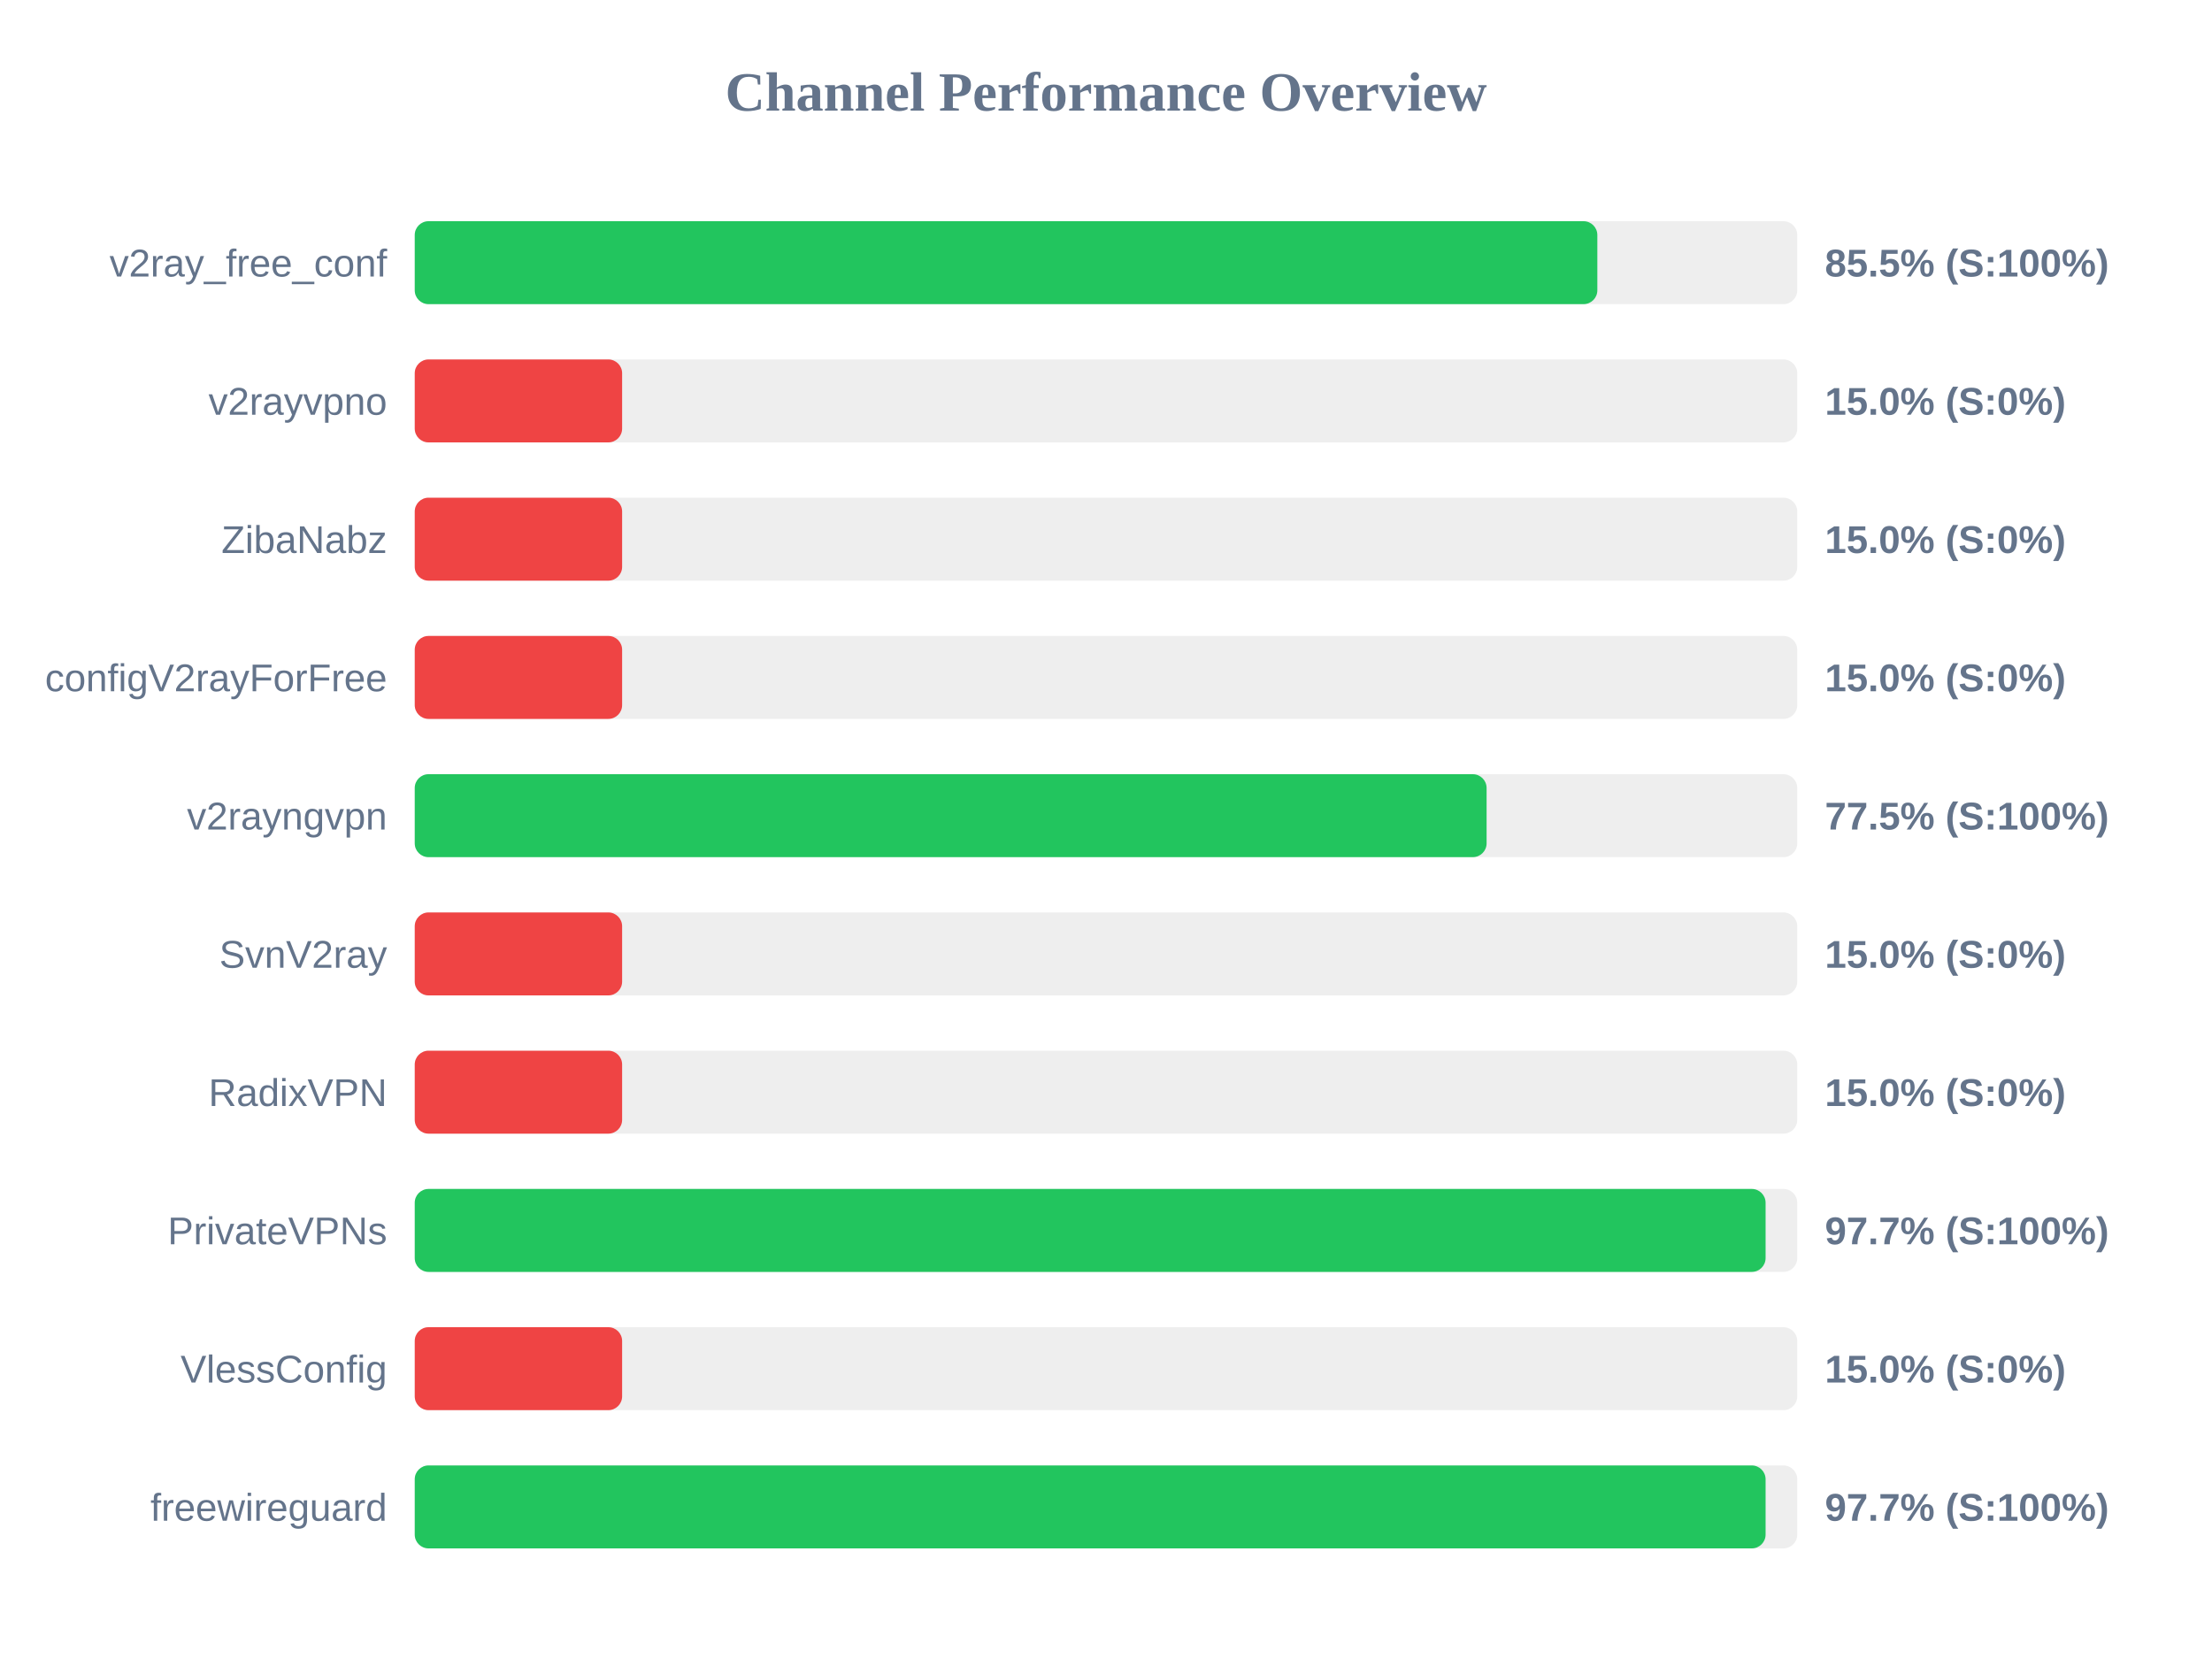
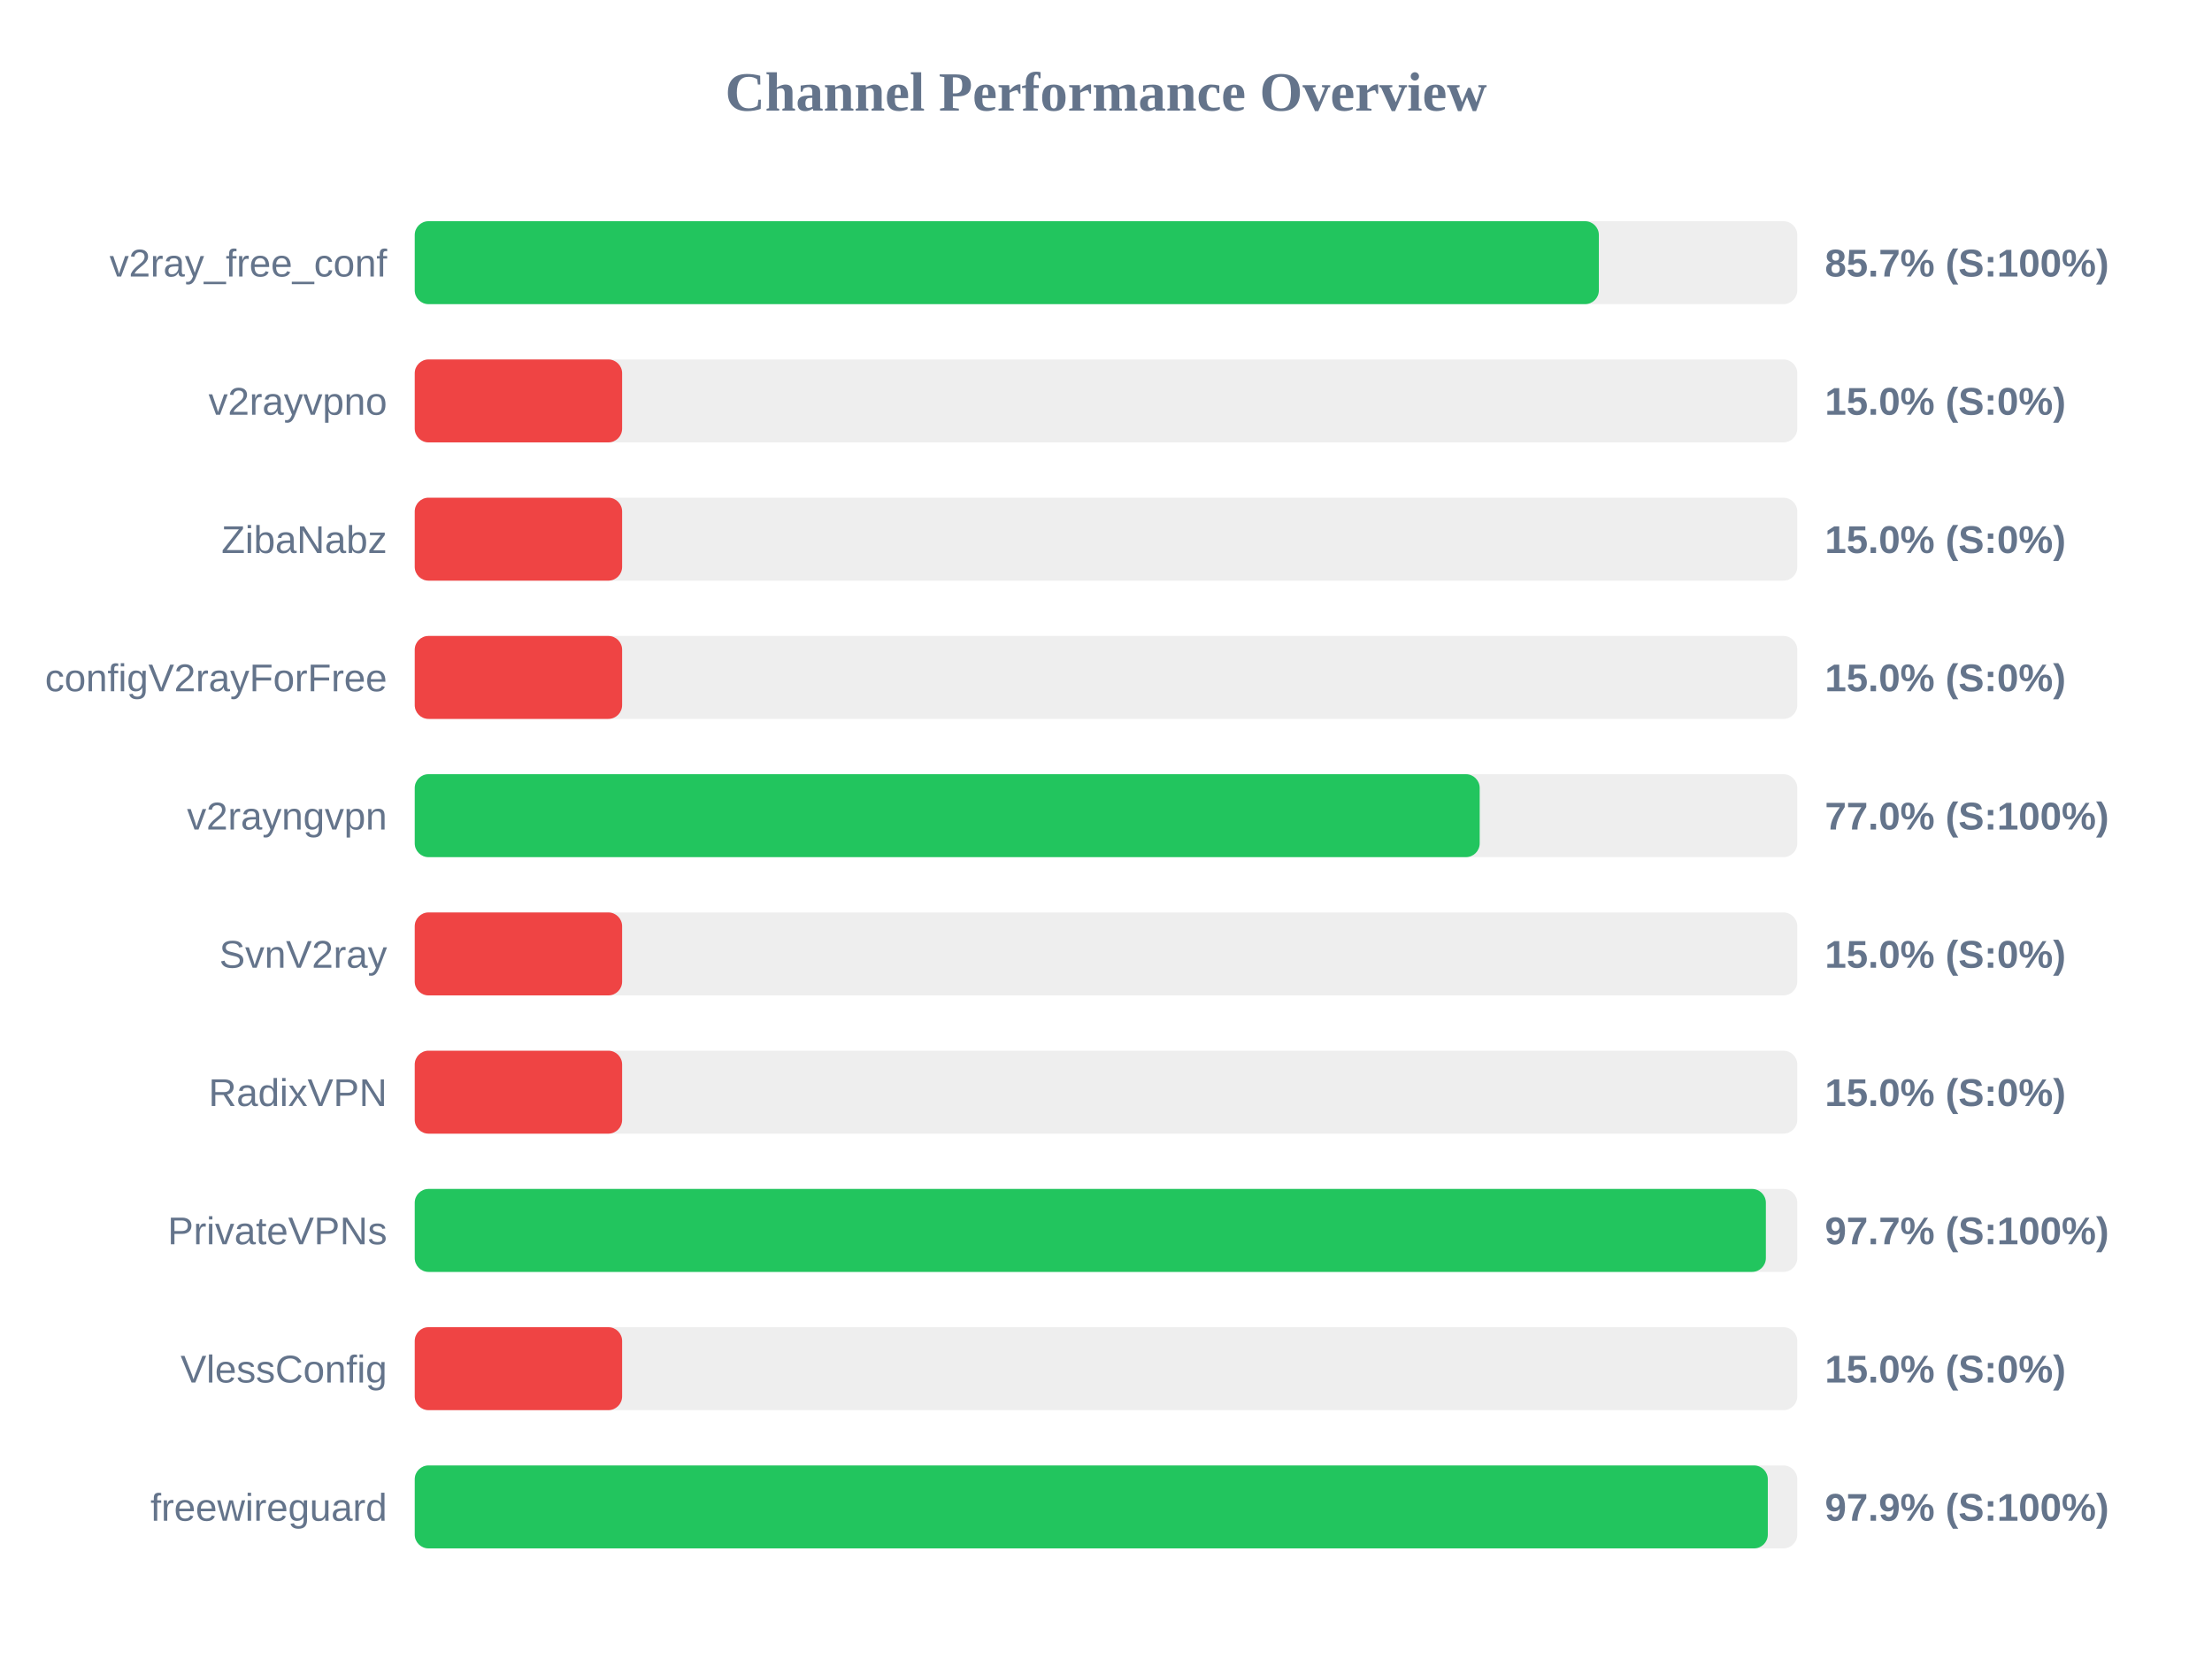
<svg xmlns="http://www.w3.org/2000/svg" width="800" height="600" version="1.1">
  <style>
        .row { font: 14px Arial; fill: #64748b; }
        .score { font: bold 14px Arial; fill: #64748b; }
    </style>
  <text x="400" y="40" text-anchor="middle" font-size="20px" font-weight="bold" fill="#64748b">Channel Performance Overview</text>
  <rect x="150" y="80" width="500" height="30" fill="#eee" rx="5" />
-   <rect x="150" y="80" width="427.7" height="30" fill="#22c55e" rx="5" />
+   <rect x="150" y="80" width="428.25" height="30" fill="#22c55e" rx="5" />
  <text x="140" y="100" text-anchor="end" class="row">v2ray_free_conf</text>
-   <text x="660" y="100" text-anchor="start" class="score">85.5% (S:100%)</text>
+   <text x="660" y="100" text-anchor="start" class="score">85.7% (S:100%)</text>
  <rect x="150" y="130" width="500" height="30" fill="#eee" rx="5" />
  <rect x="150" y="130" width="75.0" height="30" fill="#ef4444" rx="5" />
  <text x="140" y="150" text-anchor="end" class="row">v2rayvpno</text>
  <text x="660" y="150" text-anchor="start" class="score">15.0% (S:0%)</text>
  <rect x="150" y="180" width="500" height="30" fill="#eee" rx="5" />
  <rect x="150" y="180" width="75.0" height="30" fill="#ef4444" rx="5" />
  <text x="140" y="200" text-anchor="end" class="row">ZibaNabz</text>
  <text x="660" y="200" text-anchor="start" class="score">15.0% (S:0%)</text>
  <rect x="150" y="230" width="500" height="30" fill="#eee" rx="5" />
  <rect x="150" y="230" width="75.0" height="30" fill="#ef4444" rx="5" />
  <text x="140" y="250" text-anchor="end" class="row">configV2rayForFree</text>
  <text x="660" y="250" text-anchor="start" class="score">15.0% (S:0%)</text>
  <rect x="150" y="280" width="500" height="30" fill="#eee" rx="5" />
-   <rect x="150" y="280" width="387.65" height="30" fill="#22c55e" rx="5" />
+   <rect x="150" y="280" width="385.15" height="30" fill="#22c55e" rx="5" />
  <text x="140" y="300" text-anchor="end" class="row">v2rayngvpn</text>
-   <text x="660" y="300" text-anchor="start" class="score">77.5% (S:100%)</text>
+   <text x="660" y="300" text-anchor="start" class="score">77.0% (S:100%)</text>
  <rect x="150" y="330" width="500" height="30" fill="#eee" rx="5" />
  <rect x="150" y="330" width="75.0" height="30" fill="#ef4444" rx="5" />
  <text x="140" y="350" text-anchor="end" class="row">SvnV2ray</text>
  <text x="660" y="350" text-anchor="start" class="score">15.0% (S:0%)</text>
  <rect x="150" y="380" width="500" height="30" fill="#eee" rx="5" />
  <rect x="150" y="380" width="75.0" height="30" fill="#ef4444" rx="5" />
  <text x="140" y="400" text-anchor="end" class="row">RadixVPN</text>
  <text x="660" y="400" text-anchor="start" class="score">15.0% (S:0%)</text>
  <rect x="150" y="430" width="500" height="30" fill="#eee" rx="5" />
-   <rect x="150" y="430" width="488.55" height="30" fill="#22c55e" rx="5" />
+   <rect x="150" y="430" width="488.65" height="30" fill="#22c55e" rx="5" />
  <text x="140" y="450" text-anchor="end" class="row">PrivateVPNs</text>
  <text x="660" y="450" text-anchor="start" class="score">97.7% (S:100%)</text>
  <rect x="150" y="480" width="500" height="30" fill="#eee" rx="5" />
  <rect x="150" y="480" width="75.0" height="30" fill="#ef4444" rx="5" />
  <text x="140" y="500" text-anchor="end" class="row">VlessConfig</text>
  <text x="660" y="500" text-anchor="start" class="score">15.0% (S:0%)</text>
  <rect x="150" y="530" width="500" height="30" fill="#eee" rx="5" />
-   <rect x="150" y="530" width="488.55" height="30" fill="#22c55e" rx="5" />
+   <rect x="150" y="530" width="489.35" height="30" fill="#22c55e" rx="5" />
  <text x="140" y="550" text-anchor="end" class="row">freewireguard</text>
-   <text x="660" y="550" text-anchor="start" class="score">97.7% (S:100%)</text>
+   <text x="660" y="550" text-anchor="start" class="score">97.9% (S:100%)</text>
</svg>
